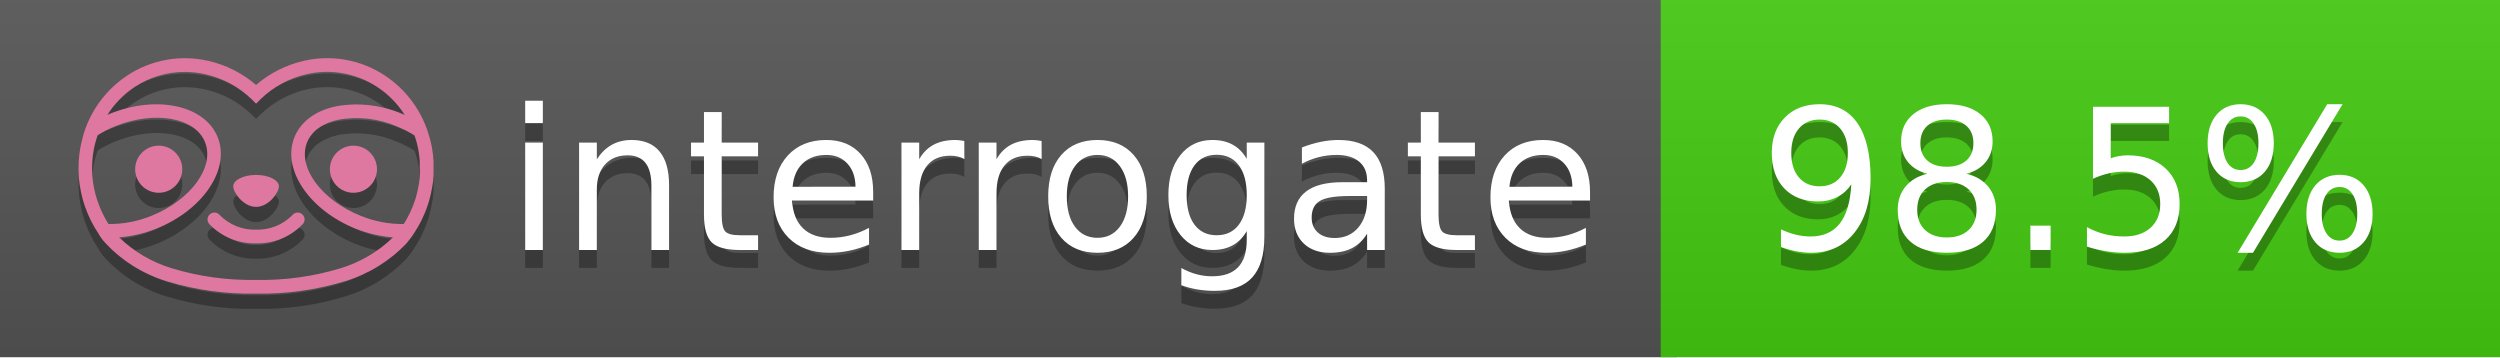
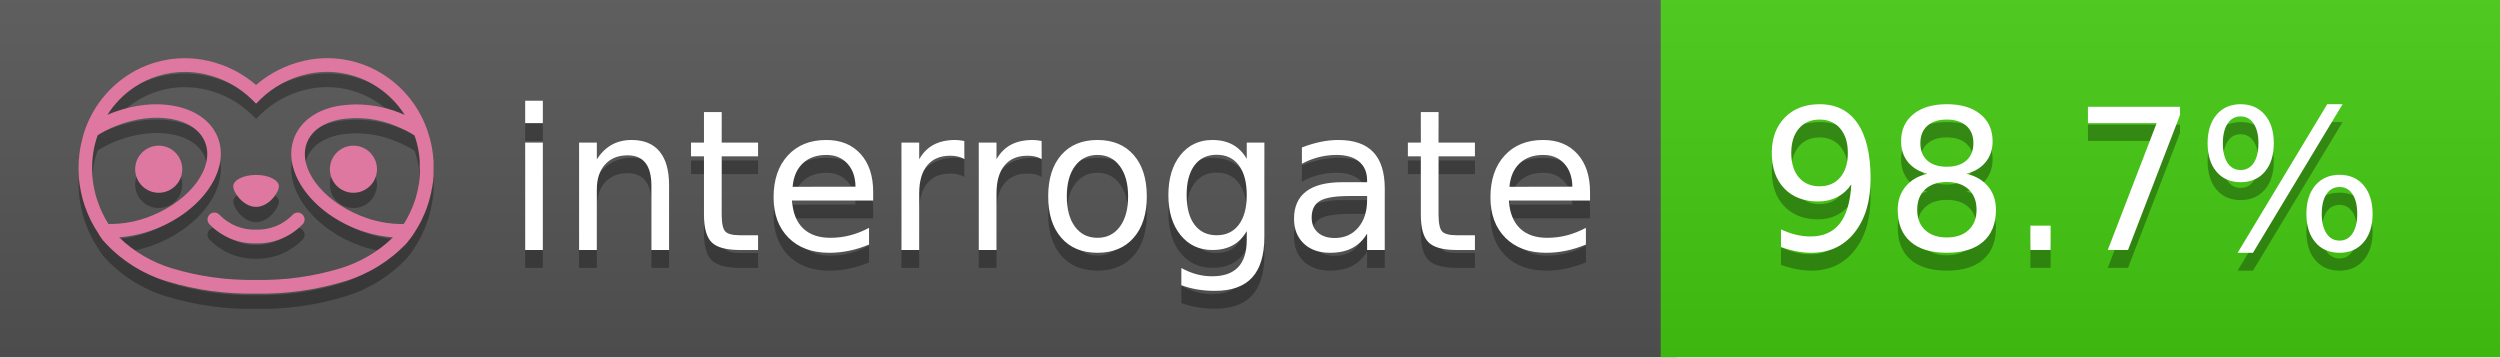
<svg xmlns="http://www.w3.org/2000/svg" width="140" height="20" viewBox="0 0 140 20" version="1.1" xml:space="preserve" style="fill-rule:evenodd;clip-rule:evenodd;stroke-linejoin:round;stroke-miterlimit:2;">
  <g transform="matrix(1,0,0,1,22,0)">
    <g id="backgrounds" transform="matrix(1.32789,0,0,1,-22.3892,0)">
      <rect x="0" y="0" width="71" height="20" style="fill:rgb(85,85,85);" />
    </g>
    <rect x="71" y="0" width="47" height="20" data-interrogate="color" style="fill:#4c1" />
    <g transform="matrix(1.19746,0,0,1,-22.3744,-4.85723e-16)">
      <rect x="0" y="0" width="118" height="20" style="fill:url(#_Linear1);" />
    </g>
  </g>
  <g fill="#fff" text-anchor="middle" font-family="DejaVu Sans,Verdana,Geneva,sans-serif" font-size="110">
    <text x="590" y="150" fill="#010101" fill-opacity=".3" transform="scale(.1)" textLength="610">interrogate</text>
    <text x="590" y="140" transform="scale(.1)" textLength="610">interrogate</text>
-     <text x="1160" y="150" fill="#010101" fill-opacity=".3" transform="scale(.1)" textLength="370" data-interrogate="result">98.5%</text>
-     <text x="1160" y="140" transform="scale(.1)" textLength="370" data-interrogate="result">98.5%</text>
+     <text x="1160" y="150" fill="#010101" fill-opacity=".3" transform="scale(.1)" textLength="370" data-interrogate="result">98.7%</text>
+     <text x="1160" y="140" transform="scale(.1)" textLength="370" data-interrogate="result">98.7%</text>
  </g>
  <g id="logo-shadow" transform="matrix(0.854876,0,0,0.854876,-6.73514,1.732)">
    <g transform="matrix(0.299012,0,0,0.299012,9.70229,-6.68582)">
      <path d="M50,64.25C52.76,64.25 55,61.13 55,59.75C55,58.37 52.76,57.25 50,57.25C47.24,57.25 45,58.37 45,59.75C45,61.13 47.24,64.25 50,64.25Z" style="fill:rgb(1,1,1);fill-opacity:0.3;fill-rule:nonzero;" />
    </g>
    <g transform="matrix(0.299012,0,0,0.299012,9.70229,-6.68582)">
      <path d="M88,49.05C86.506,43.475 83.018,38.638 78.2,35.46C72.969,32.002 66.539,30.844 60.43,32.26C56.576,33.145 52.995,34.958 50,37.54C46.998,34.958 43.411,33.149 39.55,32.27C33.441,30.853 27.011,32.011 21.78,35.47C16.97,38.652 13.489,43.489 12,49.06L12,49.13C11.82,49.79 11.66,50.46 11.53,51.13C11.146,53.207 11.021,55.323 11.16,57.43C11.16,58.03 11.26,58.63 11.34,59.23C11.34,59.51 11.43,59.79 11.48,60.07C11.53,60.35 11.58,60.68 11.64,60.98C11.7,61.28 11.8,61.69 11.89,62.05C11.98,62.41 11.99,62.47 12.05,62.68C12.16,63.07 12.28,63.46 12.41,63.84L12.58,64.34C12.72,64.74 12.88,65.14 13.04,65.53L13.23,65.98C13.403,66.373 13.583,66.767 13.77,67.16L13.99,67.59C14.19,67.97 14.39,68.35 14.61,68.73L14.87,69.15C15.1,69.52 15.33,69.89 15.58,70.26L15.58,70.32L15.99,70.93C16.14,71.14 16.29,71.36 16.45,71.57C20.206,75.83 25.086,78.95 30.53,80.57C36.839,82.48 43.41,83.385 50,83.25C56.599,83.374 63.177,82.456 69.49,80.53C74.644,78.978 79.303,76.102 83,72.19C83.34,71.78 83.65,71.35 84,70.92L84.18,70.66L84.33,70.44L84.41,70.32C84.55,70.12 84.67,69.9 84.81,69.7C85.07,69.3 85.32,68.89 85.55,68.48C85.78,68.07 86.02,67.65 86.23,67.22C86.31,67.05 86.39,66.88 86.47,66.7C86.67,66.28 86.85,65.87 87.03,65.44L87.23,64.92C87.397,64.487 87.55,64.05 87.69,63.61L87.85,63.09C87.98,62.64 88.1,62.19 88.21,61.74C88.21,61.57 88.3,61.39 88.33,61.22C88.43,60.75 88.52,60.22 88.6,59.79C88.6,59.64 88.66,59.49 88.68,59.33C88.77,58.71 88.84,58.08 88.88,57.45L88.88,54.17C88.817,53.164 88.693,52.162 88.51,51.17C88.38,50.5 88.23,49.84 88.05,49.17L88,49.05ZM85.89,56.44L85.89,57.23C85.89,57.78 85.79,58.32 85.72,58.86C85.72,59.01 85.72,59.15 85.65,59.3C85.59,59.7 85.51,60.11 85.43,60.51L85.32,60.99C85.23,61.38 85.12,61.77 85.01,62.16C85.01,62.31 84.93,62.46 84.88,62.6C84.74,63.04 84.59,63.47 84.42,63.9L84.27,64.28C84.1,64.71 83.91,65.14 83.71,65.56C83.51,65.98 83.43,66.12 83.28,66.4L83.01,66.91C82.83,67.223 82.643,67.537 82.45,67.85L82.35,68.01C79.121,68.047 75.918,67.434 72.93,66.21C64.27,62.74 59,55.52 61.18,50.11C62.18,47.6 64.7,45.82 68.26,45.11C72.489,44.395 76.835,44.908 80.78,46.59C82.141,47.144 83.453,47.813 84.7,48.59C84.76,48.76 84.82,48.93 84.88,49.1C84.94,49.27 85.05,49.63 85.12,49.9C85.28,50.5 85.44,51.1 85.55,51.73C85.691,52.507 85.792,53.292 85.85,54.08L85.85,55.89C85.85,56.12 85.91,56.25 85.91,56.45L85.89,56.44ZM17.66,68C16.668,66.435 15.869,64.756 15.28,63L15.17,62.68C15.06,62.35 14.96,62.01 14.87,61.68C14.823,61.493 14.777,61.31 14.73,61.13C14.66,60.84 14.59,60.55 14.53,60.27C14.47,59.99 14.43,59.72 14.38,59.44C14.33,59.16 14.3,59 14.27,58.78C14.2,58.27 14.15,57.78 14.11,57.23L14.11,57.03C14.008,55.236 14.122,53.437 14.45,51.67C14.56,51.06 14.71,50.46 14.88,49.87C14.96,49.59 15.04,49.32 15.13,49.05C15.22,48.78 15.24,48.72 15.3,48.55C16.548,47.774 17.859,47.105 19.22,46.55C27.86,43.09 36.65,44.67 38.82,50.08C40.99,55.49 35.73,62.74 27.09,66.2C24.101,67.431 20.893,68.043 17.66,68ZM68.57,77.68C62.554,79.508 56.287,80.376 50,80.25C43.737,80.37 37.495,79.506 31.5,77.69C27.185,76.38 23.243,74.062 20,70.93C22.815,70.706 25.58,70.055 28.2,69C38.37,64.92 44.39,56 41.6,49C38.81,42 28.27,39.72 18.1,43.8L17.43,44.09C18.973,41.648 21.019,39.561 23.43,37.97C26.671,35.824 30.473,34.68 34.36,34.68C35.884,34.681 37.404,34.852 38.89,35.19C42.694,36.049 46.191,37.935 49,40.64L50,41.64L51,40.64C53.797,37.937 57.279,36.049 61.07,35.18C66.402,33.947 72.014,34.968 76.57,38C78.98,39.588 81.026,41.671 82.57,44.11L81.9,43.82C77.409,41.921 72.464,41.355 67.66,42.19C63.08,43.12 59.79,45.54 58.39,49.02C55.6,55.97 61.62,64.94 71.79,69.02C74.414,70.07 77.182,70.714 80,70.93C76.776,74.05 72.859,76.363 68.57,77.68Z" style="fill:rgb(1,1,1);fill-opacity:0.3;fill-rule:nonzero;" />
    </g>
    <g transform="matrix(0.299012,0,0,0.299012,9.70229,-6.68582)">
      <circle cx="71.33" cy="56" r="5.16" style="fill:rgb(1,1,1);fill-opacity:0.3;" />
    </g>
    <g transform="matrix(0.299012,0,0,0.299012,9.70229,-6.68582)">
      <circle cx="28.67" cy="56" r="5.16" style="fill:rgb(1,1,1);fill-opacity:0.3;" />
    </g>
    <g transform="matrix(0.299012,0,0,0.299012,9.70229,-6.68582)">
      <path d="M58,66C55.912,68.161 53.003,69.339 50,69.24C46.997,69.339 44.088,68.161 42,66C41.714,65.677 41.302,65.491 40.87,65.491C40.042,65.491 39.361,66.172 39.361,67C39.361,67.368 39.496,67.724 39.74,68C42.403,70.804 46.134,72.35 50,72.25C53.862,72.347 57.59,70.802 60.25,68C60.495,67.725 60.63,67.369 60.63,67C60.63,66.174 59.951,65.495 59.125,65.495C58.695,65.495 58.285,65.679 58,66Z" style="fill:rgb(1,1,1);fill-opacity:0.3;fill-rule:nonzero;" />
    </g>
  </g>
  <g id="logo-pink" transform="matrix(0.854876,0,0,0.854876,-6.73514,0.877124)">
    <g transform="matrix(0.299012,0,0,0.299012,9.70229,-6.68582)">
      <path d="M50,64.25C52.76,64.25 55,61.13 55,59.75C55,58.37 52.76,57.25 50,57.25C47.24,57.25 45,58.37 45,59.75C45,61.13 47.24,64.25 50,64.25Z" style="fill:rgb(222,120,160);fill-rule:nonzero;" />
    </g>
    <g transform="matrix(0.299012,0,0,0.299012,9.70229,-6.68582)">
      <path d="M88,49.05C86.506,43.475 83.018,38.638 78.2,35.46C72.969,32.002 66.539,30.844 60.43,32.26C56.576,33.145 52.995,34.958 50,37.54C46.998,34.958 43.411,33.149 39.55,32.27C33.441,30.853 27.011,32.011 21.78,35.47C16.97,38.652 13.489,43.489 12,49.06L12,49.13C11.82,49.79 11.66,50.46 11.53,51.13C11.146,53.207 11.021,55.323 11.16,57.43C11.16,58.03 11.26,58.63 11.34,59.23C11.34,59.51 11.43,59.79 11.48,60.07C11.53,60.35 11.58,60.68 11.64,60.98C11.7,61.28 11.8,61.69 11.89,62.05C11.98,62.41 11.99,62.47 12.05,62.68C12.16,63.07 12.28,63.46 12.41,63.84L12.58,64.34C12.72,64.74 12.88,65.14 13.04,65.53L13.23,65.98C13.403,66.373 13.583,66.767 13.77,67.16L13.99,67.59C14.19,67.97 14.39,68.35 14.61,68.73L14.87,69.15C15.1,69.52 15.33,69.89 15.58,70.26L15.58,70.32L15.99,70.93C16.14,71.14 16.29,71.36 16.45,71.57C20.206,75.83 25.086,78.95 30.53,80.57C36.839,82.48 43.41,83.385 50,83.25C56.599,83.374 63.177,82.456 69.49,80.53C74.644,78.978 79.303,76.102 83,72.19C83.34,71.78 83.65,71.35 84,70.92L84.18,70.66L84.33,70.44L84.41,70.32C84.55,70.12 84.67,69.9 84.81,69.7C85.07,69.3 85.32,68.89 85.55,68.48C85.78,68.07 86.02,67.65 86.23,67.22C86.31,67.05 86.39,66.88 86.47,66.7C86.67,66.28 86.85,65.87 87.03,65.44L87.23,64.92C87.397,64.487 87.55,64.05 87.69,63.61L87.85,63.09C87.98,62.64 88.1,62.19 88.21,61.74C88.21,61.57 88.3,61.39 88.33,61.22C88.43,60.75 88.52,60.22 88.6,59.79C88.6,59.64 88.66,59.49 88.68,59.33C88.77,58.71 88.84,58.08 88.88,57.45L88.88,54.17C88.817,53.164 88.693,52.162 88.51,51.17C88.38,50.5 88.23,49.84 88.05,49.17L88,49.05ZM85.89,56.44L85.89,57.23C85.89,57.78 85.79,58.32 85.72,58.86C85.72,59.01 85.72,59.15 85.65,59.3C85.59,59.7 85.51,60.11 85.43,60.51L85.32,60.99C85.23,61.38 85.12,61.77 85.01,62.16C85.01,62.31 84.93,62.46 84.88,62.6C84.74,63.04 84.59,63.47 84.42,63.9L84.27,64.28C84.1,64.71 83.91,65.14 83.71,65.56C83.51,65.98 83.43,66.12 83.28,66.4L83.01,66.91C82.83,67.223 82.643,67.537 82.45,67.85L82.35,68.01C79.121,68.047 75.918,67.434 72.93,66.21C64.27,62.74 59,55.52 61.18,50.11C62.18,47.6 64.7,45.82 68.26,45.11C72.489,44.395 76.835,44.908 80.78,46.59C82.141,47.144 83.453,47.813 84.7,48.59C84.76,48.76 84.82,48.93 84.88,49.1C84.94,49.27 85.05,49.63 85.12,49.9C85.28,50.5 85.44,51.1 85.55,51.73C85.691,52.507 85.792,53.292 85.85,54.08L85.85,55.89C85.85,56.12 85.91,56.25 85.91,56.45L85.89,56.44ZM17.66,68C16.668,66.435 15.869,64.756 15.28,63L15.17,62.68C15.06,62.35 14.96,62.01 14.87,61.68C14.823,61.493 14.777,61.31 14.73,61.13C14.66,60.84 14.59,60.55 14.53,60.27C14.47,59.99 14.43,59.72 14.38,59.44C14.33,59.16 14.3,59 14.27,58.78C14.2,58.27 14.15,57.78 14.11,57.23L14.11,57.03C14.008,55.236 14.122,53.437 14.45,51.67C14.56,51.06 14.71,50.46 14.88,49.87C14.96,49.59 15.04,49.32 15.13,49.05C15.22,48.78 15.24,48.72 15.3,48.55C16.548,47.774 17.859,47.105 19.22,46.55C27.86,43.09 36.65,44.67 38.82,50.08C40.99,55.49 35.73,62.74 27.09,66.2C24.101,67.431 20.893,68.043 17.66,68ZM68.57,77.68C62.554,79.508 56.287,80.376 50,80.25C43.737,80.37 37.495,79.506 31.5,77.69C27.185,76.38 23.243,74.062 20,70.93C22.815,70.706 25.58,70.055 28.2,69C38.37,64.92 44.39,56 41.6,49C38.81,42 28.27,39.72 18.1,43.8L17.43,44.09C18.973,41.648 21.019,39.561 23.43,37.97C26.671,35.824 30.473,34.68 34.36,34.68C35.884,34.681 37.404,34.852 38.89,35.19C42.694,36.049 46.191,37.935 49,40.64L50,41.64L51,40.64C53.797,37.937 57.279,36.049 61.07,35.18C66.402,33.947 72.014,34.968 76.57,38C78.98,39.588 81.026,41.671 82.57,44.11L81.9,43.82C77.409,41.921 72.464,41.355 67.66,42.19C63.08,43.12 59.79,45.54 58.39,49.02C55.6,55.97 61.62,64.94 71.79,69.02C74.414,70.07 77.182,70.714 80,70.93C76.776,74.05 72.859,76.363 68.57,77.68Z" style="fill:rgb(222,120,160);fill-rule:nonzero;" />
    </g>
    <g transform="matrix(0.299012,0,0,0.299012,9.70229,-6.68582)">
      <circle cx="71.33" cy="56" r="5.16" style="fill:rgb(222,120,160);" />
    </g>
    <g transform="matrix(0.299012,0,0,0.299012,9.70229,-6.68582)">
      <circle cx="28.67" cy="56" r="5.16" style="fill:rgb(222,120,160);" />
    </g>
    <g transform="matrix(0.299012,0,0,0.299012,9.70229,-6.68582)">
      <path d="M58,66C55.912,68.161 53.003,69.339 50,69.24C46.997,69.339 44.088,68.161 42,66C41.714,65.677 41.302,65.491 40.87,65.491C40.042,65.491 39.361,66.172 39.361,67C39.361,67.368 39.496,67.724 39.74,68C42.403,70.804 46.134,72.35 50,72.25C53.862,72.347 57.59,70.802 60.25,68C60.495,67.725 60.63,67.369 60.63,67C60.63,66.174 59.951,65.495 59.125,65.495C58.695,65.495 58.285,65.679 58,66Z" style="fill:rgb(222,120,160);fill-rule:nonzero;" />
    </g>
  </g>
  <defs>
    <linearGradient id="_Linear1" x1="0" y1="0" x2="1" y2="0" gradientUnits="userSpaceOnUse" gradientTransform="matrix(1.22465e-15,20,-20,1.22465e-15,0,0)">
      <stop offset="0" style="stop-color:rgb(187,187,187);stop-opacity:0.1" />
      <stop offset="1" style="stop-color:black;stop-opacity:0.1" />
    </linearGradient>
  </defs>
</svg>
